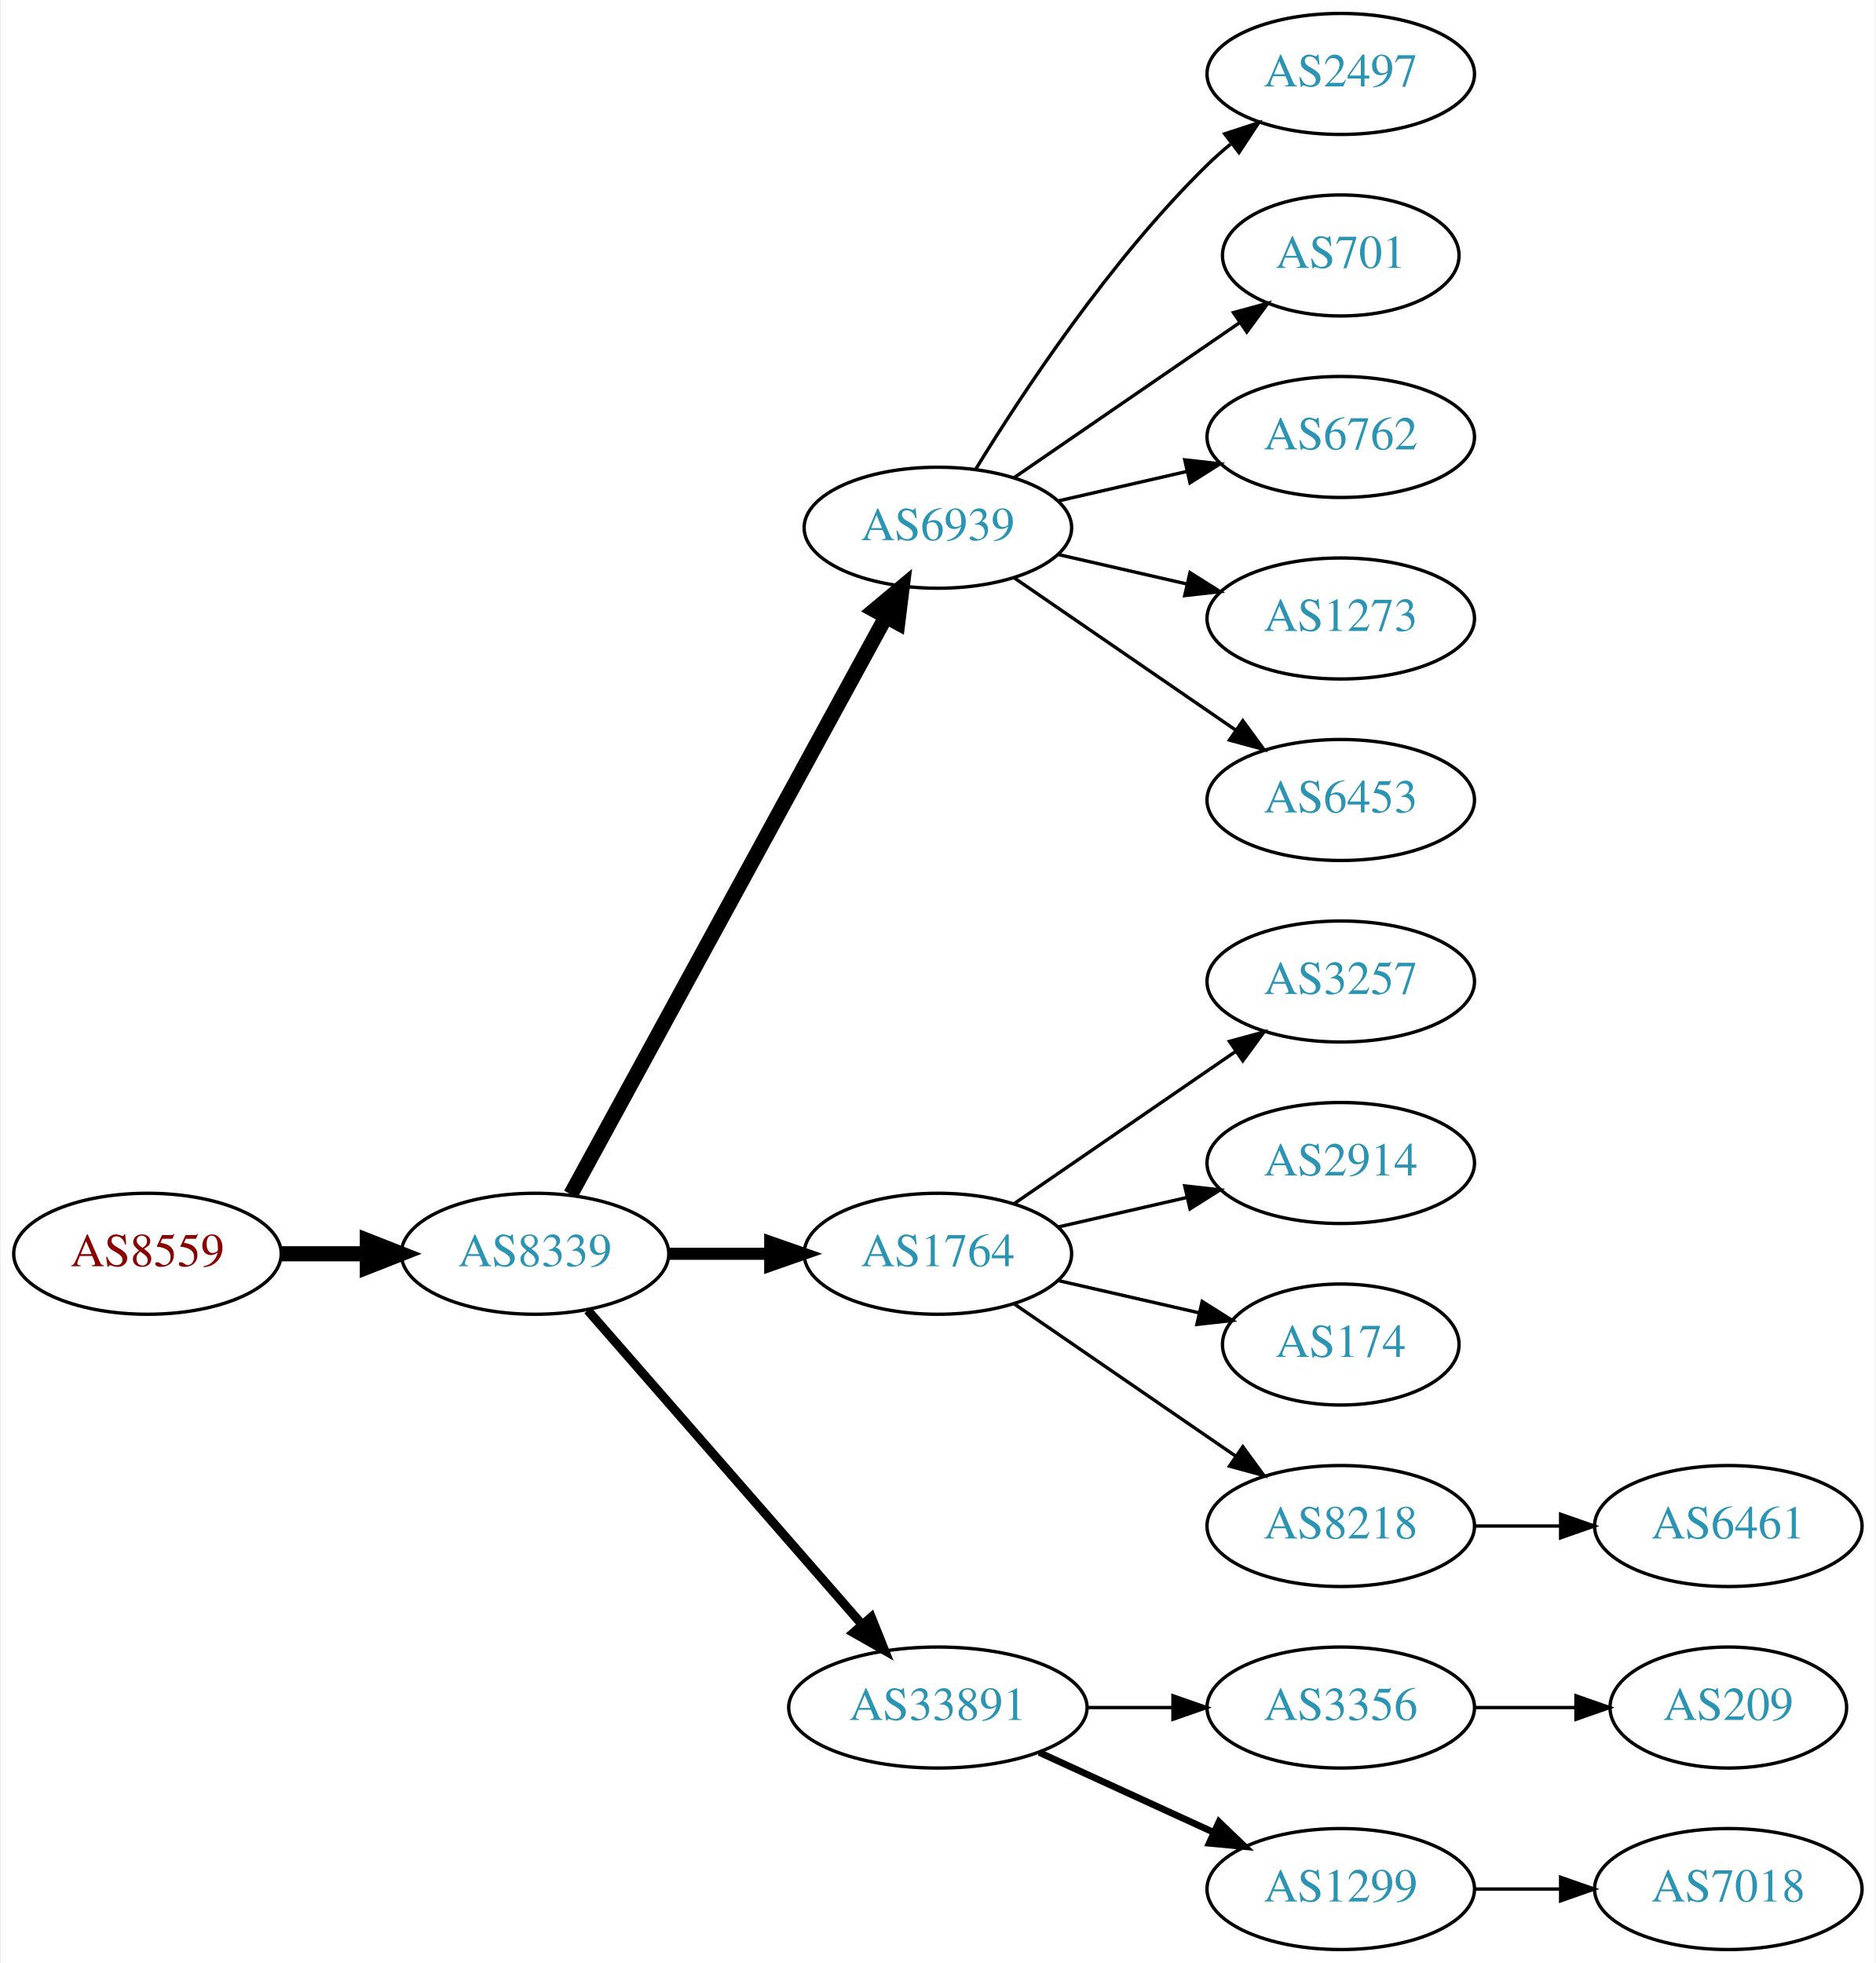
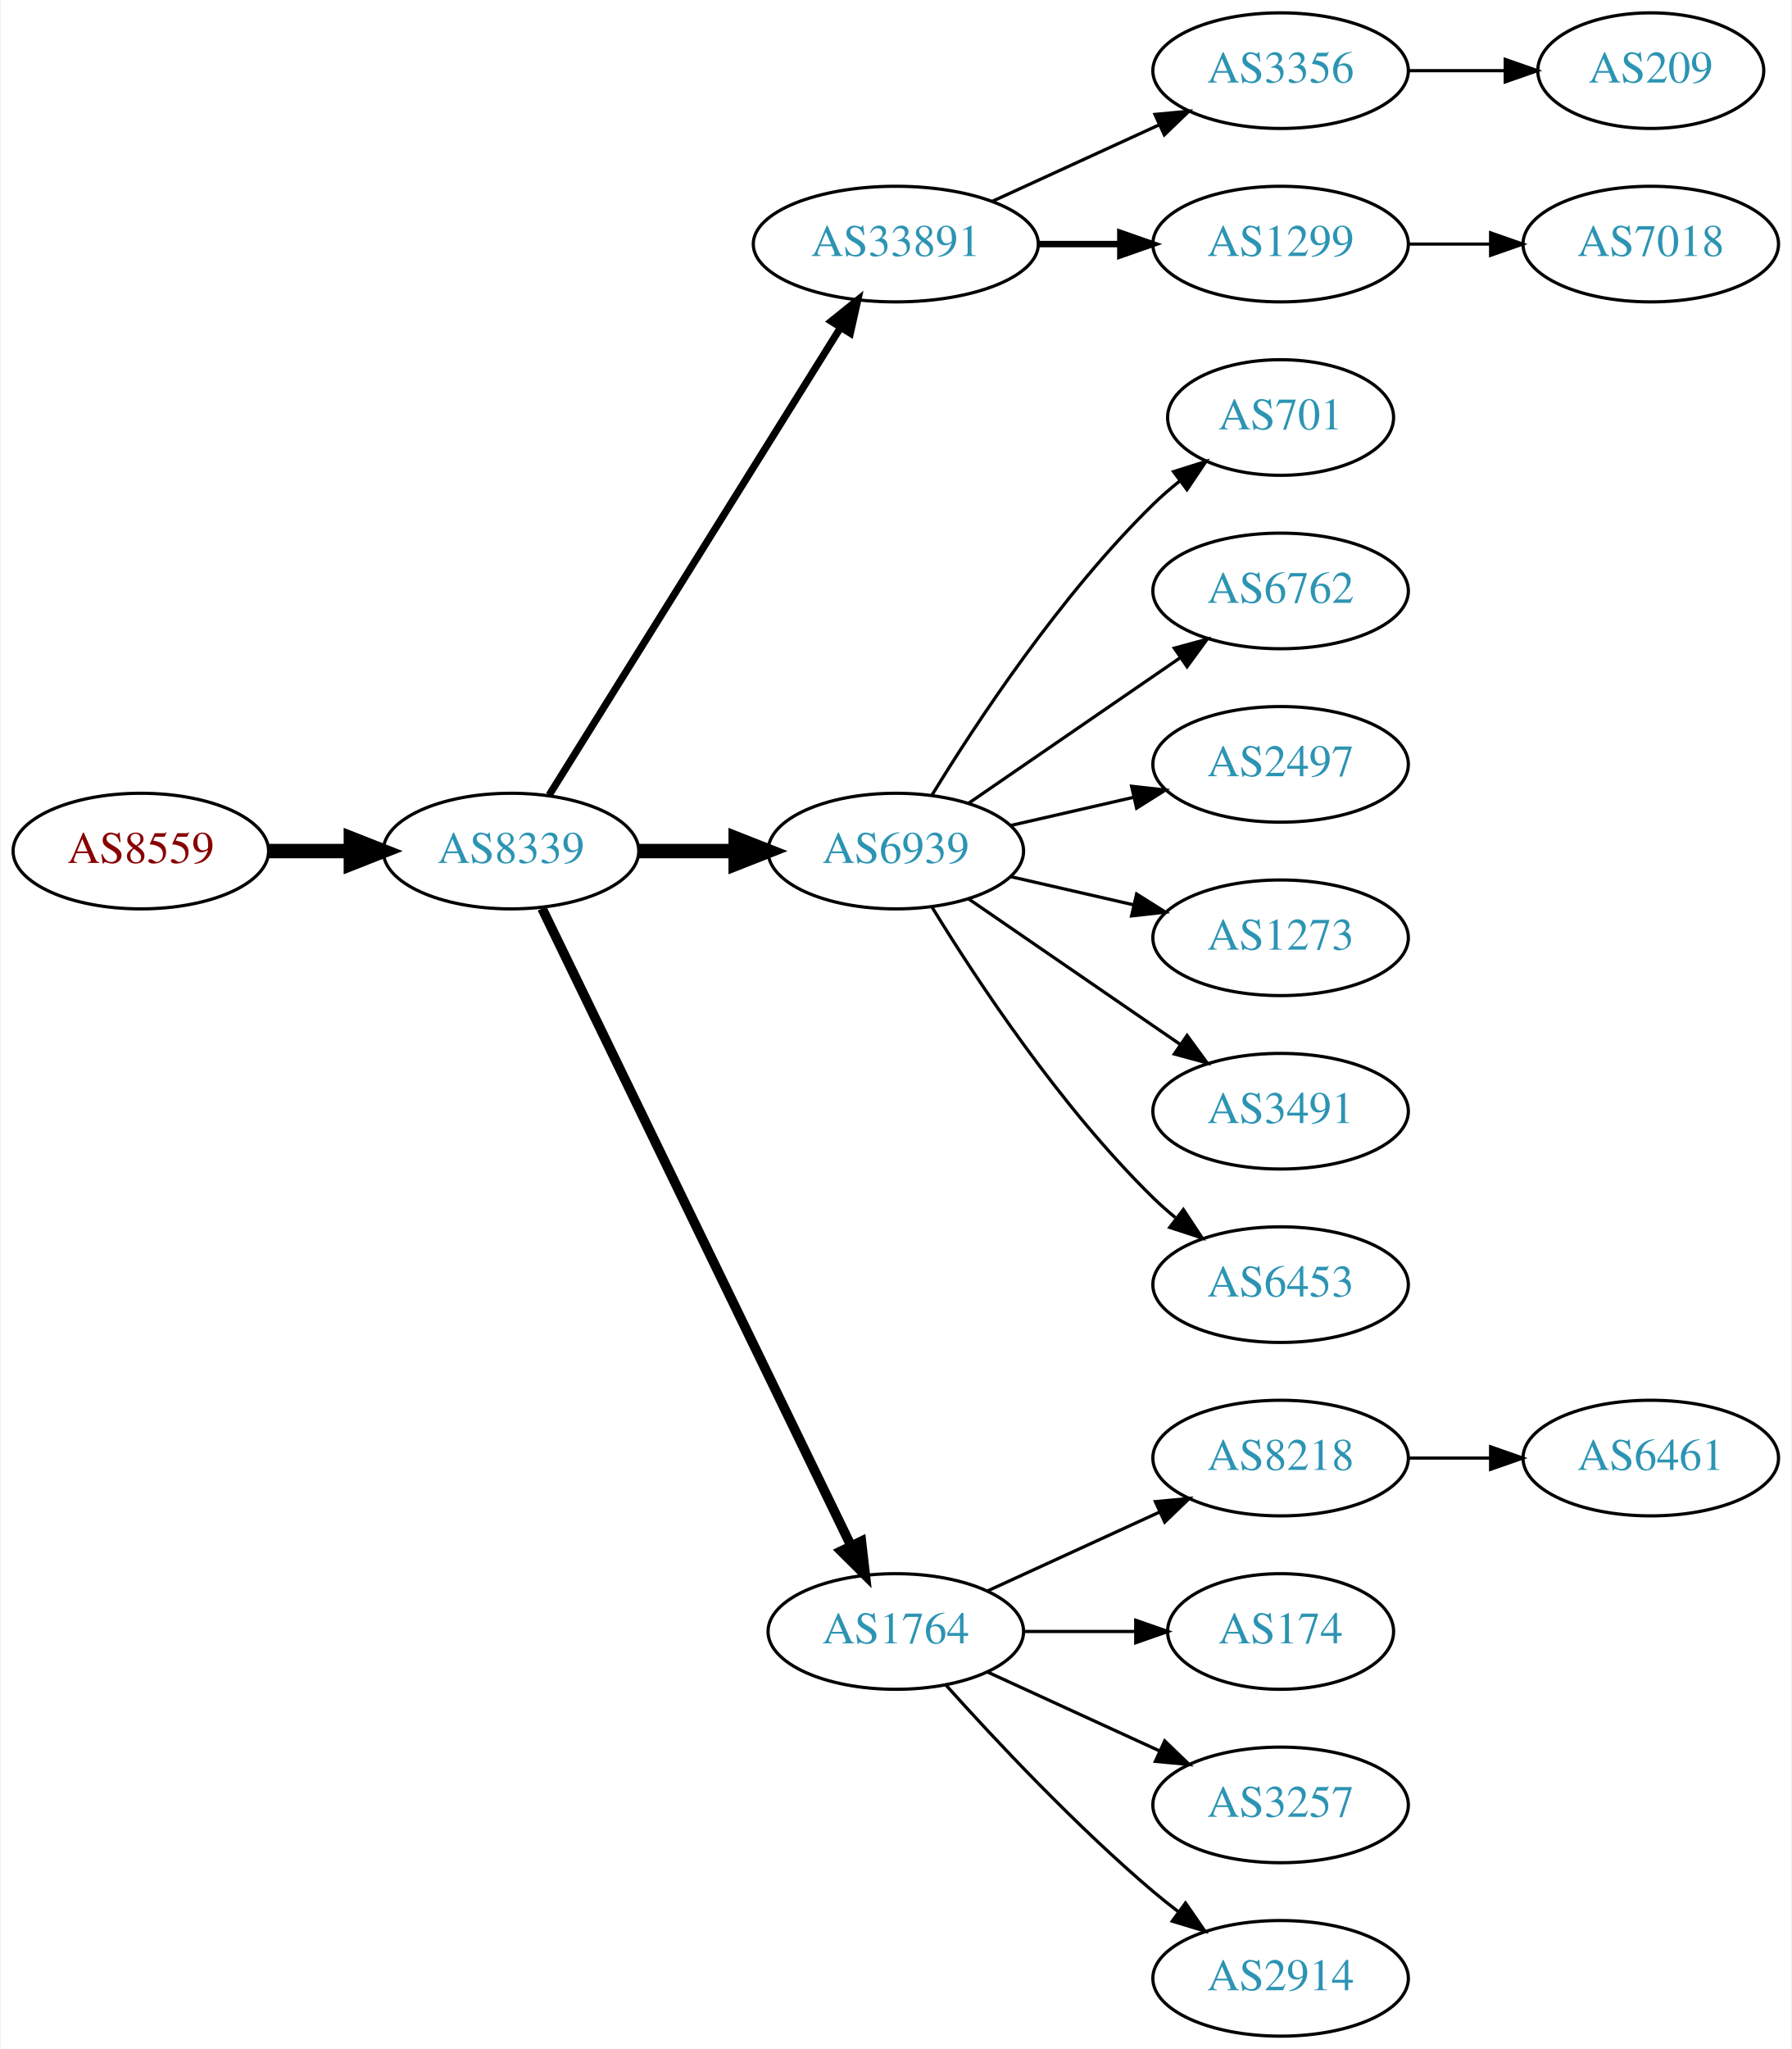
- <svg xmlns="http://www.w3.org/2000/svg" xmlns:xlink="http://www.w3.org/1999/xlink" width="558pt" height="584pt" viewBox="0.00 0.00 557.56 584.00">
-   <g id="graph0" class="graph" transform="scale(1 1) rotate(0) translate(4 580)">
-     <polygon fill="white" stroke="none" points="-4,4 -4,-580 553.564,-580 553.564,4 -4,4" />
+ <svg xmlns="http://www.w3.org/2000/svg" xmlns:xlink="http://www.w3.org/1999/xlink" width="558pt" height="638pt" viewBox="0.00 0.00 557.56 638.00">
+   <g id="graph0" class="graph" transform="scale(1 1) rotate(0) translate(4 634)">
+     <polygon fill="white" stroke="none" points="-4,4 -4,-634 553.564,-634 553.564,4 -4,4" />
    <g id="node1" class="node">
      <g id="a_node1">
        <a xlink:href="/asn/8559" xlink:title="AS8559 ~ WELLCOM [AT]">
-           <ellipse fill="#ffffff" stroke="black" cx="39.647" cy="-207" rx="39.794" ry="18" />
-           <text text-anchor="middle" x="39.647" y="-203.3" font-family="Times,serif" font-size="14.00" fill="#880000">AS8559</text>
+           <ellipse fill="#ffffff" stroke="black" cx="39.647" cy="-369" rx="39.794" ry="18" />
+           <text text-anchor="middle" x="39.647" y="-365.3" font-family="Times,serif" font-size="14.00" fill="#880000">AS8559</text>
        </a>
      </g>
    </g>
    <g id="node2" class="node">
      <g id="a_node2">
        <a xlink:href="/asn/8339" xlink:title="AS8339 ~ kabelplus GmbH [AT]">
-           <ellipse fill="#ffffff" stroke="black" cx="154.939" cy="-207" rx="39.794" ry="18" />
-           <text text-anchor="middle" x="154.939" y="-203.3" font-family="Times,serif" font-size="14.00" fill="#2c94b3">AS8339</text>
+           <ellipse fill="#ffffff" stroke="black" cx="154.939" cy="-369" rx="39.794" ry="18" />
+           <text text-anchor="middle" x="154.939" y="-365.3" font-family="Times,serif" font-size="14.00" fill="#2c94b3">AS8339</text>
        </a>
      </g>
    </g>
    <g id="edge1" class="edge">
-       <path fill="none" stroke="black" stroke-width="4.5" d="M79.319,-207C87.522,-207 96.286,-207 104.818,-207" />
-       <polygon fill="black" stroke="black" stroke-width="4.5" points="105.057,-210.938 115.057,-207 105.057,-203.063 105.057,-210.938" />
+       <path fill="none" stroke="black" stroke-width="4.5" d="M79.319,-369C87.522,-369 96.286,-369 104.818,-369" />
+       <polygon fill="black" stroke="black" stroke-width="4.5" points="105.057,-372.938 115.057,-369 105.057,-365.063 105.057,-372.938" />
    </g>
    <g id="node3" class="node">
      <g id="a_node3">
-         <a xlink:href="/asn/6939" xlink:title="AS6939 ~ Hurricane Electric LLC [US]">
-           <ellipse fill="#ffffff" stroke="black" cx="274.782" cy="-423" rx="39.794" ry="18" />
-           <text text-anchor="middle" x="274.782" y="-419.3" font-family="Times,serif" font-size="14.00" fill="#2c94b3">AS6939</text>
+         <a xlink:href="/asn/33891" xlink:title="AS33891 ~ CORE-BACKBONE GMBH GLOBAL NETWORK [DE]">
+           <ellipse fill="#ffffff" stroke="black" cx="274.782" cy="-558" rx="44.393" ry="18" />
+           <text text-anchor="middle" x="274.782" y="-554.3" font-family="Times,serif" font-size="14.00" fill="#2c94b3">AS33891</text>
        </a>
      </g>
    </g>
    <g id="edge2" class="edge">
-       <path fill="none" stroke="black" stroke-width="4.5" d="M165.583,-224.676C186.265,-262.584 234.977,-351.873 259.356,-396.559" />
-       <polygon fill="black" stroke="black" stroke-width="4.5" points="255.925,-398.49 264.17,-405.383 262.838,-394.718 255.925,-398.49" />
+       <path fill="none" stroke="black" stroke-width="2.25" d="M166.815,-386.442C187.598,-419.775 233.059,-492.686 257.487,-531.866" />
+       <polygon fill="black" stroke="black" stroke-width="2.25" points="254.672,-533.966 262.933,-540.6 260.612,-530.263 254.672,-533.966" />
    </g>
    <g id="node4" class="node">
      <g id="a_node4">
-         <a xlink:href="/asn/1764" xlink:title="AS1764 ~ NEXTLAYER-AS [AT]">
-           <ellipse fill="#ffffff" stroke="black" cx="274.782" cy="-207" rx="39.794" ry="18" />
-           <text text-anchor="middle" x="274.782" y="-203.3" font-family="Times,serif" font-size="14.00" fill="#2c94b3">AS1764</text>
+         <a xlink:href="/asn/6939" xlink:title="AS6939 ~ Hurricane Electric LLC [US]">
+           <ellipse fill="#ffffff" stroke="black" cx="274.782" cy="-369" rx="39.794" ry="18" />
+           <text text-anchor="middle" x="274.782" y="-365.3" font-family="Times,serif" font-size="14.00" fill="#2c94b3">AS6939</text>
        </a>
      </g>
    </g>
    <g id="edge3" class="edge">
-       <path fill="none" stroke="black" stroke-width="3.6" d="M194.852,-207C204.405,-207 214.755,-207 224.718,-207" />
-       <polygon fill="black" stroke="black" stroke-width="3.6" points="224.91,-210.5 234.91,-207 224.91,-203.5 224.91,-210.5" />
+       <path fill="none" stroke="black" stroke-width="4.5" d="M194.852,-369C204.405,-369 214.755,-369 224.718,-369" />
+       <polygon fill="black" stroke="black" stroke-width="4.5" points="224.91,-372.938 234.91,-369 224.91,-365.063 224.91,-372.938" />
    </g>
    <g id="node5" class="node">
      <g id="a_node5">
-         <a xlink:href="/asn/33891" xlink:title="AS33891 ~ CORE-BACKBONE GMBH GLOBAL NETWORK [DE]">
-           <ellipse fill="#ffffff" stroke="black" cx="274.782" cy="-72" rx="44.393" ry="18" />
-           <text text-anchor="middle" x="274.782" y="-68.3" font-family="Times,serif" font-size="14.00" fill="#2c94b3">AS33891</text>
+         <a xlink:href="/asn/1764" xlink:title="AS1764 ~ NEXTLAYER-AS [AT]">
+           <ellipse fill="#ffffff" stroke="black" cx="274.782" cy="-126" rx="39.794" ry="18" />
+           <text text-anchor="middle" x="274.782" y="-122.3" font-family="Times,serif" font-size="14.00" fill="#2c94b3">AS1764</text>
        </a>
      </g>
    </g>
    <g id="edge4" class="edge">
-       <path fill="none" stroke="black" stroke-width="2.7" d="M170.626,-190.175C191.179,-166.63 228.654,-123.698 252.331,-96.574" />
-       <polygon fill="black" stroke="black" stroke-width="2.7" points="254.971,-98.872 258.91,-89.037 249.697,-94.269 254.971,-98.872" />
+       <path fill="none" stroke="black" stroke-width="3" d="M164.605,-351.132C185.085,-308.899 236.573,-202.728 260.799,-152.773" />
+       <polygon fill="black" stroke="black" stroke-width="3" points="264.049,-154.092 265.263,-143.567 257.75,-151.037 264.049,-154.092" />
    </g>
    <g id="node6" class="node">
      <g id="a_node6">
-         <a xlink:href="/asn/2497" xlink:title="AS2497 ~ Internet Initiative Japan Inc. [JP]">
-           <ellipse fill="#ffffff" stroke="black" cx="394.625" cy="-558" rx="39.794" ry="18" />
-           <text text-anchor="middle" x="394.625" y="-554.3" font-family="Times,serif" font-size="14.00" fill="#2c94b3">AS2497</text>
+         <a xlink:href="/asn/3356" xlink:title="AS3356 ~ Level 3 Parent, LLC [US]">
+           <ellipse fill="#ffffff" stroke="black" cx="394.625" cy="-612" rx="39.794" ry="18" />
+           <text text-anchor="middle" x="394.625" y="-608.3" font-family="Times,serif" font-size="14.00" fill="#2c94b3">AS3356</text>
        </a>
      </g>
    </g>
    <g id="edge5" class="edge">
-       <path fill="none" stroke="black" d="M286.048,-440.44C299.856,-462.991 326.045,-502.722 354.978,-531 357.118,-533.092 359.435,-535.137 361.835,-537.106" />
-       <polygon fill="black" stroke="black" points="360.102,-540.185 370.177,-543.464 364.346,-534.618 360.102,-540.185" />
+       <path fill="none" stroke="black" d="M304.912,-571.348C320.523,-578.502 339.92,-587.391 356.593,-595.03" />
+       <polygon fill="black" stroke="black" points="355.496,-598.378 366.045,-599.362 358.412,-592.014 355.496,-598.378" />
    </g>
    <g id="node7" class="node">
      <g id="a_node7">
+         <a xlink:href="/asn/1299" xlink:title="AS1299 ~ Telia Carrier [EU]">
+           <ellipse fill="#ffffff" stroke="black" cx="394.625" cy="-558" rx="39.794" ry="18" />
+           <text text-anchor="middle" x="394.625" y="-554.3" font-family="Times,serif" font-size="14.00" fill="#2c94b3">AS1299</text>
+         </a>
+       </g>
+     </g>
+     <g id="edge6" class="edge">
+       <path fill="none" stroke="black" stroke-width="2" d="M318.993,-558C327.306,-558 336.068,-558 344.551,-558" />
+       <polygon fill="black" stroke="black" stroke-width="2" points="344.709,-561.5 354.709,-558 344.709,-554.5 344.709,-561.5" />
+     </g>
+     <g id="node9" class="node">
+       <g id="a_node9">
        <a xlink:href="/asn/701" xlink:title="AS701 ~ UUNET [US]">
          <ellipse fill="#ffffff" stroke="black" cx="394.625" cy="-504" rx="35.194" ry="18" />
          <text text-anchor="middle" x="394.625" y="-500.3" font-family="Times,serif" font-size="14.00" fill="#2c94b3">AS701</text>
        </a>
      </g>
    </g>
-     <g id="edge6" class="edge">
-       <path fill="none" stroke="black" d="M297.396,-437.857C316.233,-450.805 343.713,-469.693 364.489,-483.973" />
-       <polygon fill="black" stroke="black" points="362.714,-487.001 372.938,-489.781 366.679,-481.232 362.714,-487.001" />
-     </g>
-     <g id="node8" class="node">
-       <g id="a_node8">
+     <g id="edge8" class="edge">
+       <path fill="none" stroke="black" d="M286.048,-386.44C299.856,-408.991 326.045,-448.722 354.978,-477 357.513,-479.478 360.297,-481.89 363.172,-484.188" />
+       <polygon fill="black" stroke="black" points="361.282,-487.144 371.389,-490.321 365.469,-481.535 361.282,-487.144" />
+     </g>
+     <g id="node10" class="node">
+       <g id="a_node10">
        <a xlink:href="/asn/6762" xlink:title="AS6762 ~ TELECOM ITALIA SPARKLE S.p.A. [IT]">
          <ellipse fill="#ffffff" stroke="black" cx="394.625" cy="-450" rx="39.794" ry="18" />
          <text text-anchor="middle" x="394.625" y="-446.3" font-family="Times,serif" font-size="14.00" fill="#2c94b3">AS6762</text>
        </a>
      </g>
    </g>
-     <g id="edge7" class="edge">
-       <path fill="none" stroke="black" d="M310.501,-430.955C322.501,-433.704 336.122,-436.825 348.815,-439.733" />
-       <polygon fill="black" stroke="black" points="348.217,-443.187 358.746,-442.009 349.78,-436.364 348.217,-443.187" />
-     </g>
-     <g id="node9" class="node">
-       <g id="a_node9">
-         <a xlink:href="/asn/1273" xlink:title="AS1273 ~ Vodafone Group PLC [EU]">
-           <ellipse fill="#ffffff" stroke="black" cx="394.625" cy="-396" rx="39.794" ry="18" />
-           <text text-anchor="middle" x="394.625" y="-392.3" font-family="Times,serif" font-size="14.00" fill="#2c94b3">AS1273</text>
-         </a>
-       </g>
-     </g>
-     <g id="edge8" class="edge">
-       <path fill="none" stroke="black" d="M310.501,-415.045C322.501,-412.296 336.122,-409.175 348.815,-406.267" />
-       <polygon fill="black" stroke="black" points="349.78,-409.636 358.746,-403.991 348.217,-402.813 349.78,-409.636" />
-     </g>
-     <g id="node10" class="node">
-       <g id="a_node10">
-         <a xlink:href="/asn/6453" xlink:title="AS6453 ~ TATA COMMUNICATIONS (AMERICA) INC [US]">
-           <ellipse fill="#ffffff" stroke="black" cx="394.625" cy="-342" rx="39.794" ry="18" />
-           <text text-anchor="middle" x="394.625" y="-338.3" font-family="Times,serif" font-size="14.00" fill="#2c94b3">AS6453</text>
-         </a>
-       </g>
-     </g>
    <g id="edge9" class="edge">
-       <path fill="none" stroke="black" d="M297.396,-408.143C315.885,-395.435 342.698,-377.005 363.328,-362.825" />
-       <polygon fill="black" stroke="black" points="365.49,-365.586 371.748,-357.037 361.525,-359.817 365.49,-365.586" />
+       <path fill="none" stroke="black" d="M297.396,-383.857C315.885,-396.565 342.698,-414.995 363.328,-429.175" />
+       <polygon fill="black" stroke="black" points="361.525,-432.183 371.748,-434.963 365.49,-426.414 361.525,-432.183" />
    </g>
    <g id="node11" class="node">
      <g id="a_node11">
-         <a xlink:href="/asn/3257" xlink:title="AS3257 ~ GTT [DE]">
-           <ellipse fill="#ffffff" stroke="black" cx="394.625" cy="-288" rx="39.794" ry="18" />
-           <text text-anchor="middle" x="394.625" y="-284.3" font-family="Times,serif" font-size="14.00" fill="#2c94b3">AS3257</text>
+         <a xlink:href="/asn/2497" xlink:title="AS2497 ~ Internet Initiative Japan Inc. [JP]">
+           <ellipse fill="#ffffff" stroke="black" cx="394.625" cy="-396" rx="39.794" ry="18" />
+           <text text-anchor="middle" x="394.625" y="-392.3" font-family="Times,serif" font-size="14.00" fill="#2c94b3">AS2497</text>
        </a>
      </g>
    </g>
    <g id="edge10" class="edge">
-       <path fill="none" stroke="black" d="M297.396,-221.857C315.885,-234.565 342.698,-252.995 363.328,-267.175" />
-       <polygon fill="black" stroke="black" points="361.525,-270.183 371.748,-272.963 365.49,-264.414 361.525,-270.183" />
+       <path fill="none" stroke="black" d="M310.501,-376.955C322.501,-379.704 336.122,-382.825 348.815,-385.733" />
+       <polygon fill="black" stroke="black" points="348.217,-389.187 358.746,-388.009 349.78,-382.364 348.217,-389.187" />
    </g>
    <g id="node12" class="node">
      <g id="a_node12">
-         <a xlink:href="/asn/2914" xlink:title="AS2914 ~ NTT America, Inc. [US]">
-           <ellipse fill="#ffffff" stroke="black" cx="394.625" cy="-234" rx="39.794" ry="18" />
-           <text text-anchor="middle" x="394.625" y="-230.3" font-family="Times,serif" font-size="14.00" fill="#2c94b3">AS2914</text>
+         <a xlink:href="/asn/1273" xlink:title="AS1273 ~ Vodafone Group PLC [EU]">
+           <ellipse fill="#ffffff" stroke="black" cx="394.625" cy="-342" rx="39.794" ry="18" />
+           <text text-anchor="middle" x="394.625" y="-338.3" font-family="Times,serif" font-size="14.00" fill="#2c94b3">AS1273</text>
        </a>
      </g>
    </g>
    <g id="edge11" class="edge">
-       <path fill="none" stroke="black" d="M310.501,-214.955C322.501,-217.704 336.122,-220.825 348.815,-223.733" />
-       <polygon fill="black" stroke="black" points="348.217,-227.187 358.746,-226.009 349.78,-220.364 348.217,-227.187" />
+       <path fill="none" stroke="black" d="M310.501,-361.045C322.501,-358.296 336.122,-355.175 348.815,-352.267" />
+       <polygon fill="black" stroke="black" points="349.78,-355.636 358.746,-349.991 348.217,-348.813 349.78,-355.636" />
    </g>
    <g id="node13" class="node">
      <g id="a_node13">
-         <a xlink:href="/asn/174" xlink:title="AS174 ~ Cogent Communications [US]">
-           <ellipse fill="#ffffff" stroke="black" cx="394.625" cy="-180" rx="35.194" ry="18" />
-           <text text-anchor="middle" x="394.625" y="-176.3" font-family="Times,serif" font-size="14.00" fill="#2c94b3">AS174</text>
+         <a xlink:href="/asn/3491" xlink:title="AS3491 ~ PCCW Global, Inc. [US]">
+           <ellipse fill="#ffffff" stroke="black" cx="394.625" cy="-288" rx="39.794" ry="18" />
+           <text text-anchor="middle" x="394.625" y="-284.3" font-family="Times,serif" font-size="14.00" fill="#2c94b3">AS3491</text>
        </a>
      </g>
    </g>
    <g id="edge12" class="edge">
-       <path fill="none" stroke="black" d="M310.501,-199.045C323.594,-196.045 338.616,-192.604 352.257,-189.478" />
-       <polygon fill="black" stroke="black" points="353.398,-192.807 362.364,-187.162 351.835,-185.984 353.398,-192.807" />
+       <path fill="none" stroke="black" d="M297.396,-354.143C315.885,-341.435 342.698,-323.005 363.328,-308.825" />
+       <polygon fill="black" stroke="black" points="365.49,-311.586 371.748,-303.037 361.525,-305.817 365.49,-311.586" />
    </g>
    <g id="node14" class="node">
      <g id="a_node14">
-         <a xlink:href="/asn/8218" xlink:title="AS8218 ~ legacy Neotelecoms [FR]">
-           <ellipse fill="#ffffff" stroke="black" cx="394.625" cy="-126" rx="39.794" ry="18" />
-           <text text-anchor="middle" x="394.625" y="-122.3" font-family="Times,serif" font-size="14.00" fill="#2c94b3">AS8218</text>
+         <a xlink:href="/asn/6453" xlink:title="AS6453 ~ TATA COMMUNICATIONS (AMERICA) INC [US]">
+           <ellipse fill="#ffffff" stroke="black" cx="394.625" cy="-234" rx="39.794" ry="18" />
+           <text text-anchor="middle" x="394.625" y="-230.3" font-family="Times,serif" font-size="14.00" fill="#2c94b3">AS6453</text>
        </a>
      </g>
    </g>
    <g id="edge13" class="edge">
-       <path fill="none" stroke="black" d="M297.396,-192.143C315.885,-179.435 342.698,-161.005 363.328,-146.825" />
-       <polygon fill="black" stroke="black" points="365.49,-149.586 371.748,-141.037 361.525,-143.817 365.49,-149.586" />
+       <path fill="none" stroke="black" d="M286.048,-351.56C299.856,-329.009 326.045,-289.278 354.978,-261 357.118,-258.908 359.435,-256.863 361.835,-254.894" />
+       <polygon fill="black" stroke="black" points="364.346,-257.382 370.177,-248.536 360.102,-251.815 364.346,-257.382" />
    </g>
    <g id="node15" class="node">
      <g id="a_node15">
-         <a xlink:href="/asn/3356" xlink:title="AS3356 ~ Level 3 Parent, LLC [US]">
-           <ellipse fill="#ffffff" stroke="black" cx="394.625" cy="-72" rx="39.794" ry="18" />
-           <text text-anchor="middle" x="394.625" y="-68.3" font-family="Times,serif" font-size="14.00" fill="#2c94b3">AS3356</text>
+         <a xlink:href="/asn/8218" xlink:title="AS8218 ~ legacy Neotelecoms [FR]">
+           <ellipse fill="#ffffff" stroke="black" cx="394.625" cy="-180" rx="39.794" ry="18" />
+           <text text-anchor="middle" x="394.625" y="-176.3" font-family="Times,serif" font-size="14.00" fill="#2c94b3">AS8218</text>
        </a>
      </g>
    </g>
    <g id="edge14" class="edge">
-       <path fill="none" stroke="black" d="M318.993,-72C327.306,-72 336.068,-72 344.551,-72" />
-       <polygon fill="black" stroke="black" points="344.709,-75.5 354.709,-72 344.709,-68.5 344.709,-75.5" />
+       <path fill="none" stroke="black" d="M303.411,-138.661C319.368,-145.973 339.638,-155.261 356.921,-163.181" />
+       <polygon fill="black" stroke="black" points="355.62,-166.435 366.169,-167.419 358.536,-160.071 355.62,-166.435" />
    </g>
    <g id="node16" class="node">
      <g id="a_node16">
-         <a xlink:href="/asn/1299" xlink:title="AS1299 ~ Telia Carrier [EU]">
+         <a xlink:href="/asn/174" xlink:title="AS174 ~ Cogent Communications [US]">
+           <ellipse fill="#ffffff" stroke="black" cx="394.625" cy="-126" rx="35.194" ry="18" />
+           <text text-anchor="middle" x="394.625" y="-122.3" font-family="Times,serif" font-size="14.00" fill="#2c94b3">AS174</text>
+         </a>
+       </g>
+     </g>
+     <g id="edge15" class="edge">
+       <path fill="none" stroke="black" d="M314.695,-126C325.782,-126 337.941,-126 349.323,-126" />
+       <polygon fill="black" stroke="black" points="349.505,-129.5 359.505,-126 349.505,-122.5 349.505,-129.5" />
+     </g>
+     <g id="node17" class="node">
+       <g id="a_node17">
+         <a xlink:href="/asn/3257" xlink:title="AS3257 ~ GTT [DE]">
+           <ellipse fill="#ffffff" stroke="black" cx="394.625" cy="-72" rx="39.794" ry="18" />
+           <text text-anchor="middle" x="394.625" y="-68.3" font-family="Times,serif" font-size="14.00" fill="#2c94b3">AS3257</text>
+         </a>
+       </g>
+     </g>
+     <g id="edge16" class="edge">
+       <path fill="none" stroke="black" d="M303.411,-113.339C319.368,-106.027 339.638,-96.739 356.921,-88.819" />
+       <polygon fill="black" stroke="black" points="358.536,-91.929 366.169,-84.581 355.62,-85.565 358.536,-91.929" />
+     </g>
+     <g id="node18" class="node">
+       <g id="a_node18">
+         <a xlink:href="/asn/2914" xlink:title="AS2914 ~ NTT America, Inc. [US]">
          <ellipse fill="#ffffff" stroke="black" cx="394.625" cy="-18" rx="39.794" ry="18" />
-           <text text-anchor="middle" x="394.625" y="-14.3" font-family="Times,serif" font-size="14.00" fill="#2c94b3">AS1299</text>
-         </a>
-       </g>
-     </g>
-     <g id="edge15" class="edge">
-       <path fill="none" stroke="black" stroke-width="2" d="M304.912,-58.652C320.523,-51.498 339.92,-42.609 356.593,-34.969" />
-       <polygon fill="black" stroke="black" stroke-width="2" points="358.412,-37.986 366.045,-30.638 355.496,-31.622 358.412,-37.986" />
+           <text text-anchor="middle" x="394.625" y="-14.3" font-family="Times,serif" font-size="14.00" fill="#2c94b3">AS2914</text>
+         </a>
+       </g>
+     </g>
+     <g id="edge17" class="edge">
+       <path fill="none" stroke="black" d="M290.428,-109.275C305.729,-92.235 330.826,-65.477 354.978,-45 357.475,-42.883 360.136,-40.768 362.847,-38.707" />
+       <polygon fill="black" stroke="black" points="365.013,-41.459 371.023,-32.734 360.884,-35.806 365.013,-41.459" />
+     </g>
+     <g id="node8" class="node">
+       <g id="a_node8">
+         <a xlink:href="/asn/209" xlink:title="AS209 ~ CenturyLink Communications, LLC [US]">
+           <ellipse fill="#ffffff" stroke="black" cx="509.918" cy="-612" rx="35.194" ry="18" />
+           <text text-anchor="middle" x="509.918" y="-608.3" font-family="Times,serif" font-size="14.00" fill="#2c94b3">AS209</text>
+         </a>
+       </g>
+     </g>
+     <g id="edge7" class="edge">
+       <path fill="none" stroke="black" d="M434.297,-612C444.002,-612 454.493,-612 464.456,-612" />
+       <polygon fill="black" stroke="black" points="464.592,-615.5 474.592,-612 464.592,-608.5 464.592,-615.5" />
+     </g>
+     <g id="node20" class="node">
+       <g id="a_node20">
+         <a xlink:href="/asn/7018" xlink:title="AS7018 ~ AT&amp;T Services, Inc. [US]">
+           <ellipse fill="#ffffff" stroke="black" cx="509.918" cy="-558" rx="39.794" ry="18" />
+           <text text-anchor="middle" x="509.918" y="-554.3" font-family="Times,serif" font-size="14.00" fill="#2c94b3">AS7018</text>
+         </a>
+       </g>
+     </g>
+     <g id="edge19" class="edge">
+       <path fill="none" stroke="black" d="M434.297,-558C442.5,-558 451.264,-558 459.796,-558" />
+       <polygon fill="black" stroke="black" points="460.035,-561.5 470.035,-558 460.035,-554.5 460.035,-561.5" />
    </g>
    <g id="node19" class="node">
      <g id="a_node19">
        <a xlink:href="/asn/6461" xlink:title="AS6461 ~ Zayo Bandwidth [US]">
-           <ellipse fill="#ffffff" stroke="black" cx="509.918" cy="-126" rx="39.794" ry="18" />
-           <text text-anchor="middle" x="509.918" y="-122.3" font-family="Times,serif" font-size="14.00" fill="#2c94b3">AS6461</text>
+           <ellipse fill="#ffffff" stroke="black" cx="509.918" cy="-180" rx="39.794" ry="18" />
+           <text text-anchor="middle" x="509.918" y="-176.3" font-family="Times,serif" font-size="14.00" fill="#2c94b3">AS6461</text>
        </a>
      </g>
    </g>
    <g id="edge18" class="edge">
-       <path fill="none" stroke="black" d="M434.297,-126C442.5,-126 451.264,-126 459.796,-126" />
-       <polygon fill="black" stroke="black" points="460.035,-129.5 470.035,-126 460.035,-122.5 460.035,-129.5" />
-     </g>
-     <g id="node17" class="node">
-       <g id="a_node17">
-         <a xlink:href="/asn/209" xlink:title="AS209 ~ CenturyLink Communications, LLC [US]">
-           <ellipse fill="#ffffff" stroke="black" cx="509.918" cy="-72" rx="35.194" ry="18" />
-           <text text-anchor="middle" x="509.918" y="-68.3" font-family="Times,serif" font-size="14.00" fill="#2c94b3">AS209</text>
-         </a>
-       </g>
-     </g>
-     <g id="edge16" class="edge">
-       <path fill="none" stroke="black" d="M434.297,-72C444.002,-72 454.493,-72 464.456,-72" />
-       <polygon fill="black" stroke="black" points="464.592,-75.5 474.592,-72 464.592,-68.5 464.592,-75.5" />
-     </g>
-     <g id="node18" class="node">
-       <g id="a_node18">
-         <a xlink:href="/asn/7018" xlink:title="AS7018 ~ AT&amp;T Services, Inc. [US]">
-           <ellipse fill="#ffffff" stroke="black" cx="509.918" cy="-18" rx="39.794" ry="18" />
-           <text text-anchor="middle" x="509.918" y="-14.3" font-family="Times,serif" font-size="14.00" fill="#2c94b3">AS7018</text>
-         </a>
-       </g>
-     </g>
-     <g id="edge17" class="edge">
-       <path fill="none" stroke="black" d="M434.297,-18C442.5,-18 451.264,-18 459.796,-18" />
-       <polygon fill="black" stroke="black" points="460.035,-21.5 470.035,-18 460.035,-14.5 460.035,-21.5" />
+       <path fill="none" stroke="black" d="M434.297,-180C442.5,-180 451.264,-180 459.796,-180" />
+       <polygon fill="black" stroke="black" points="460.035,-183.5 470.035,-180 460.035,-176.5 460.035,-183.5" />
    </g>
  </g>
</svg>
